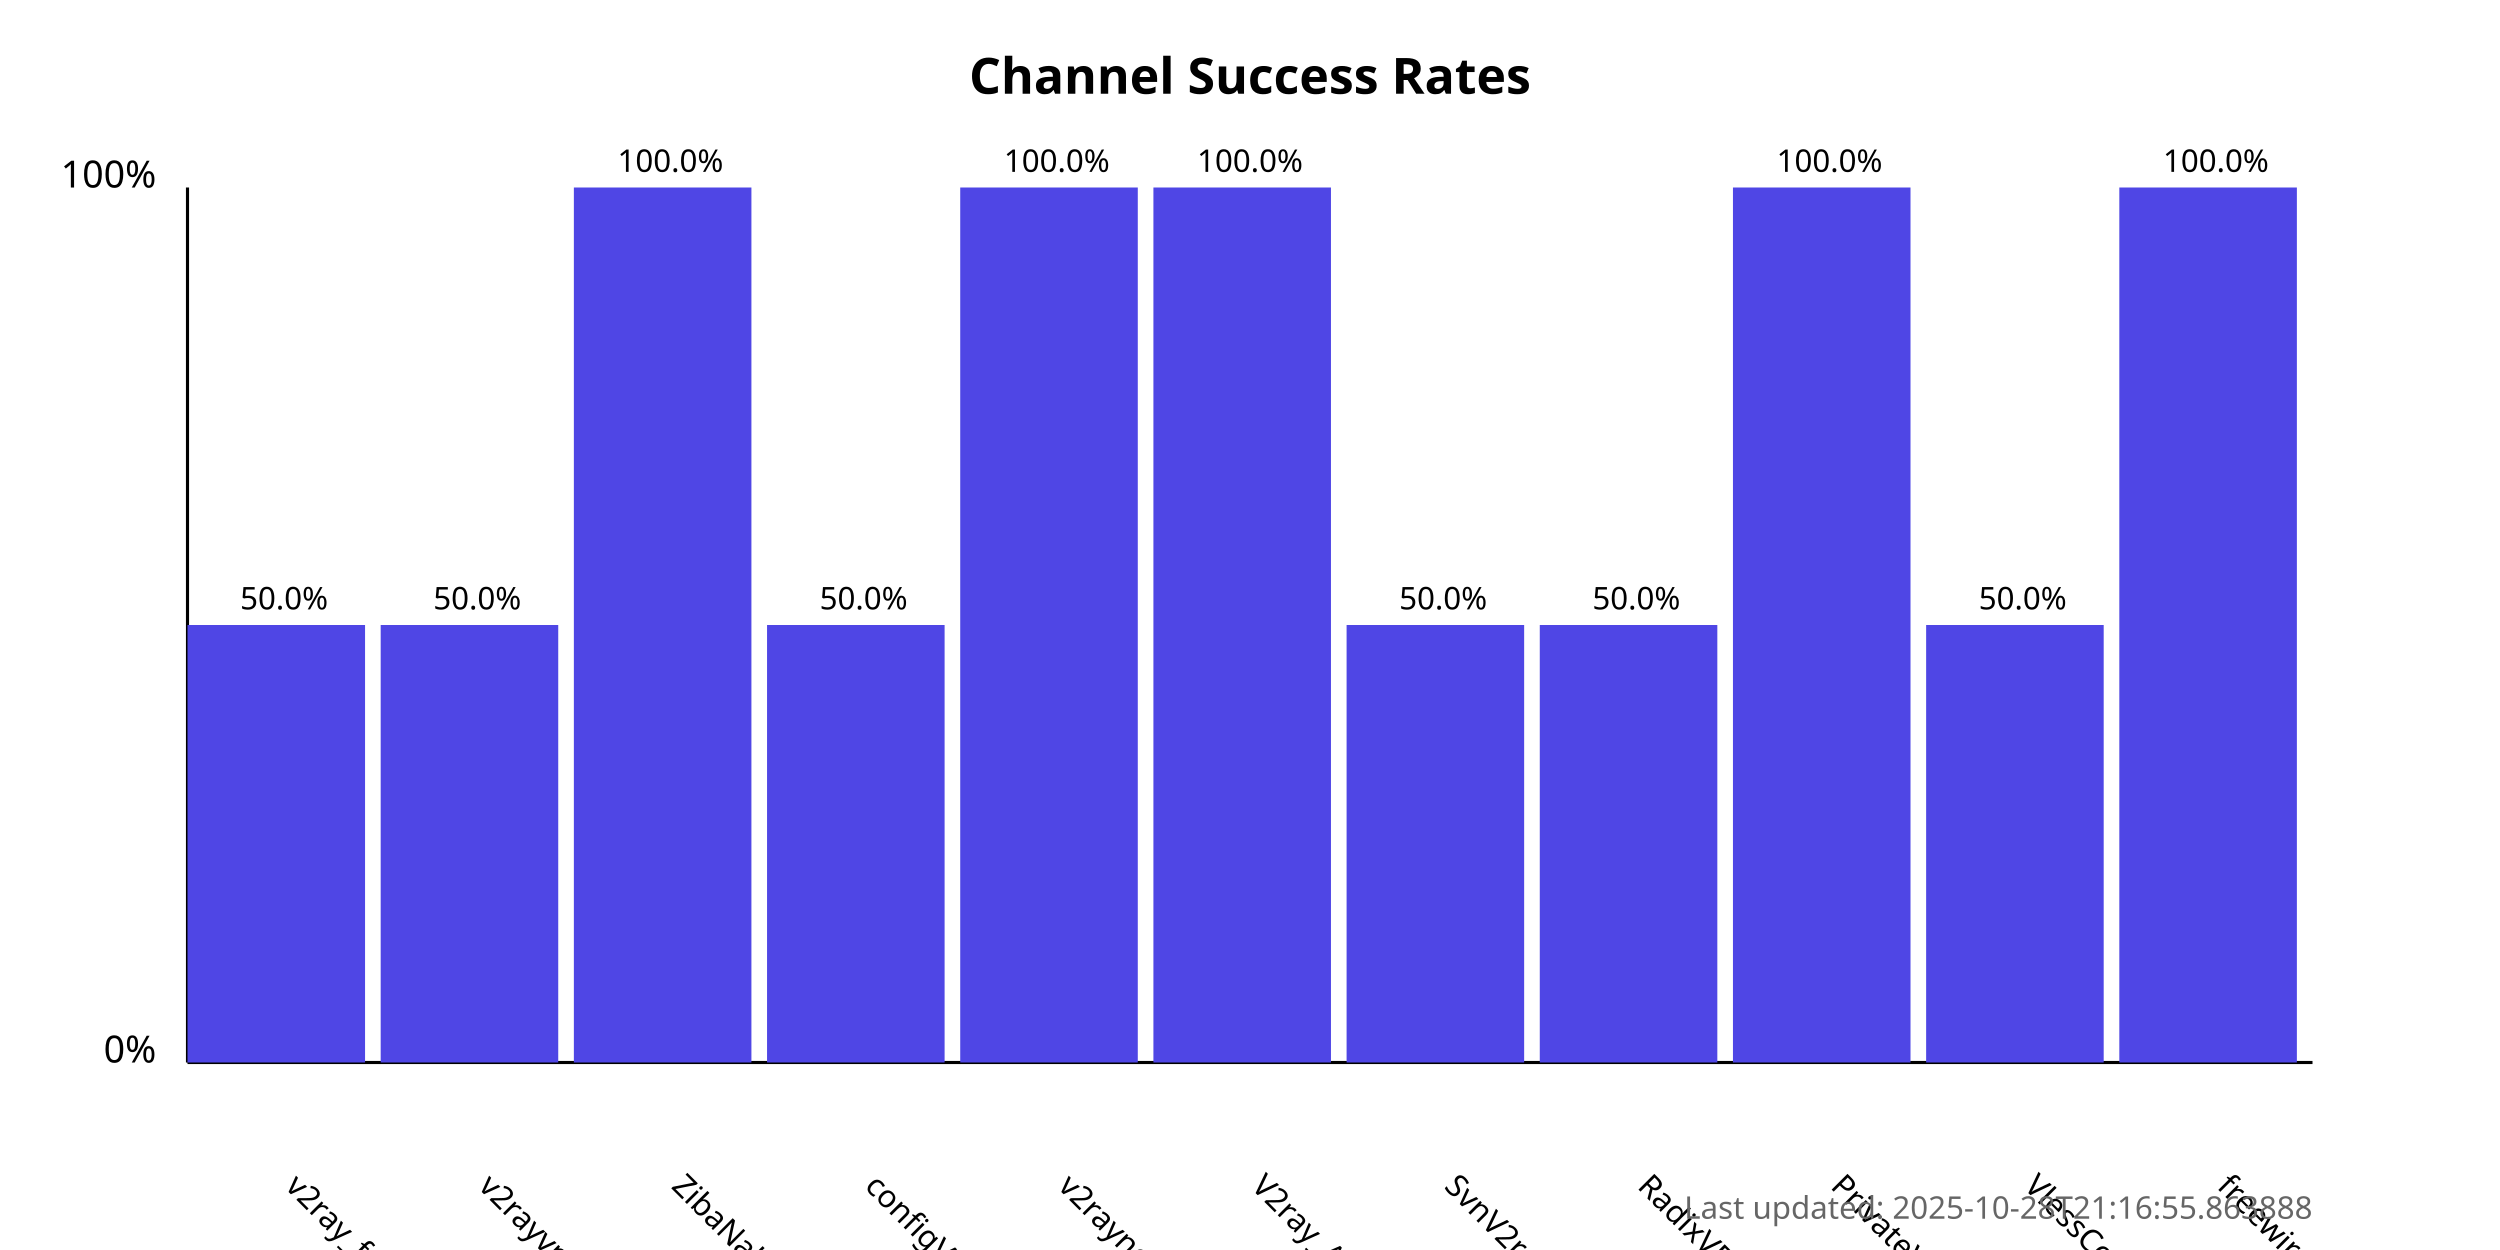
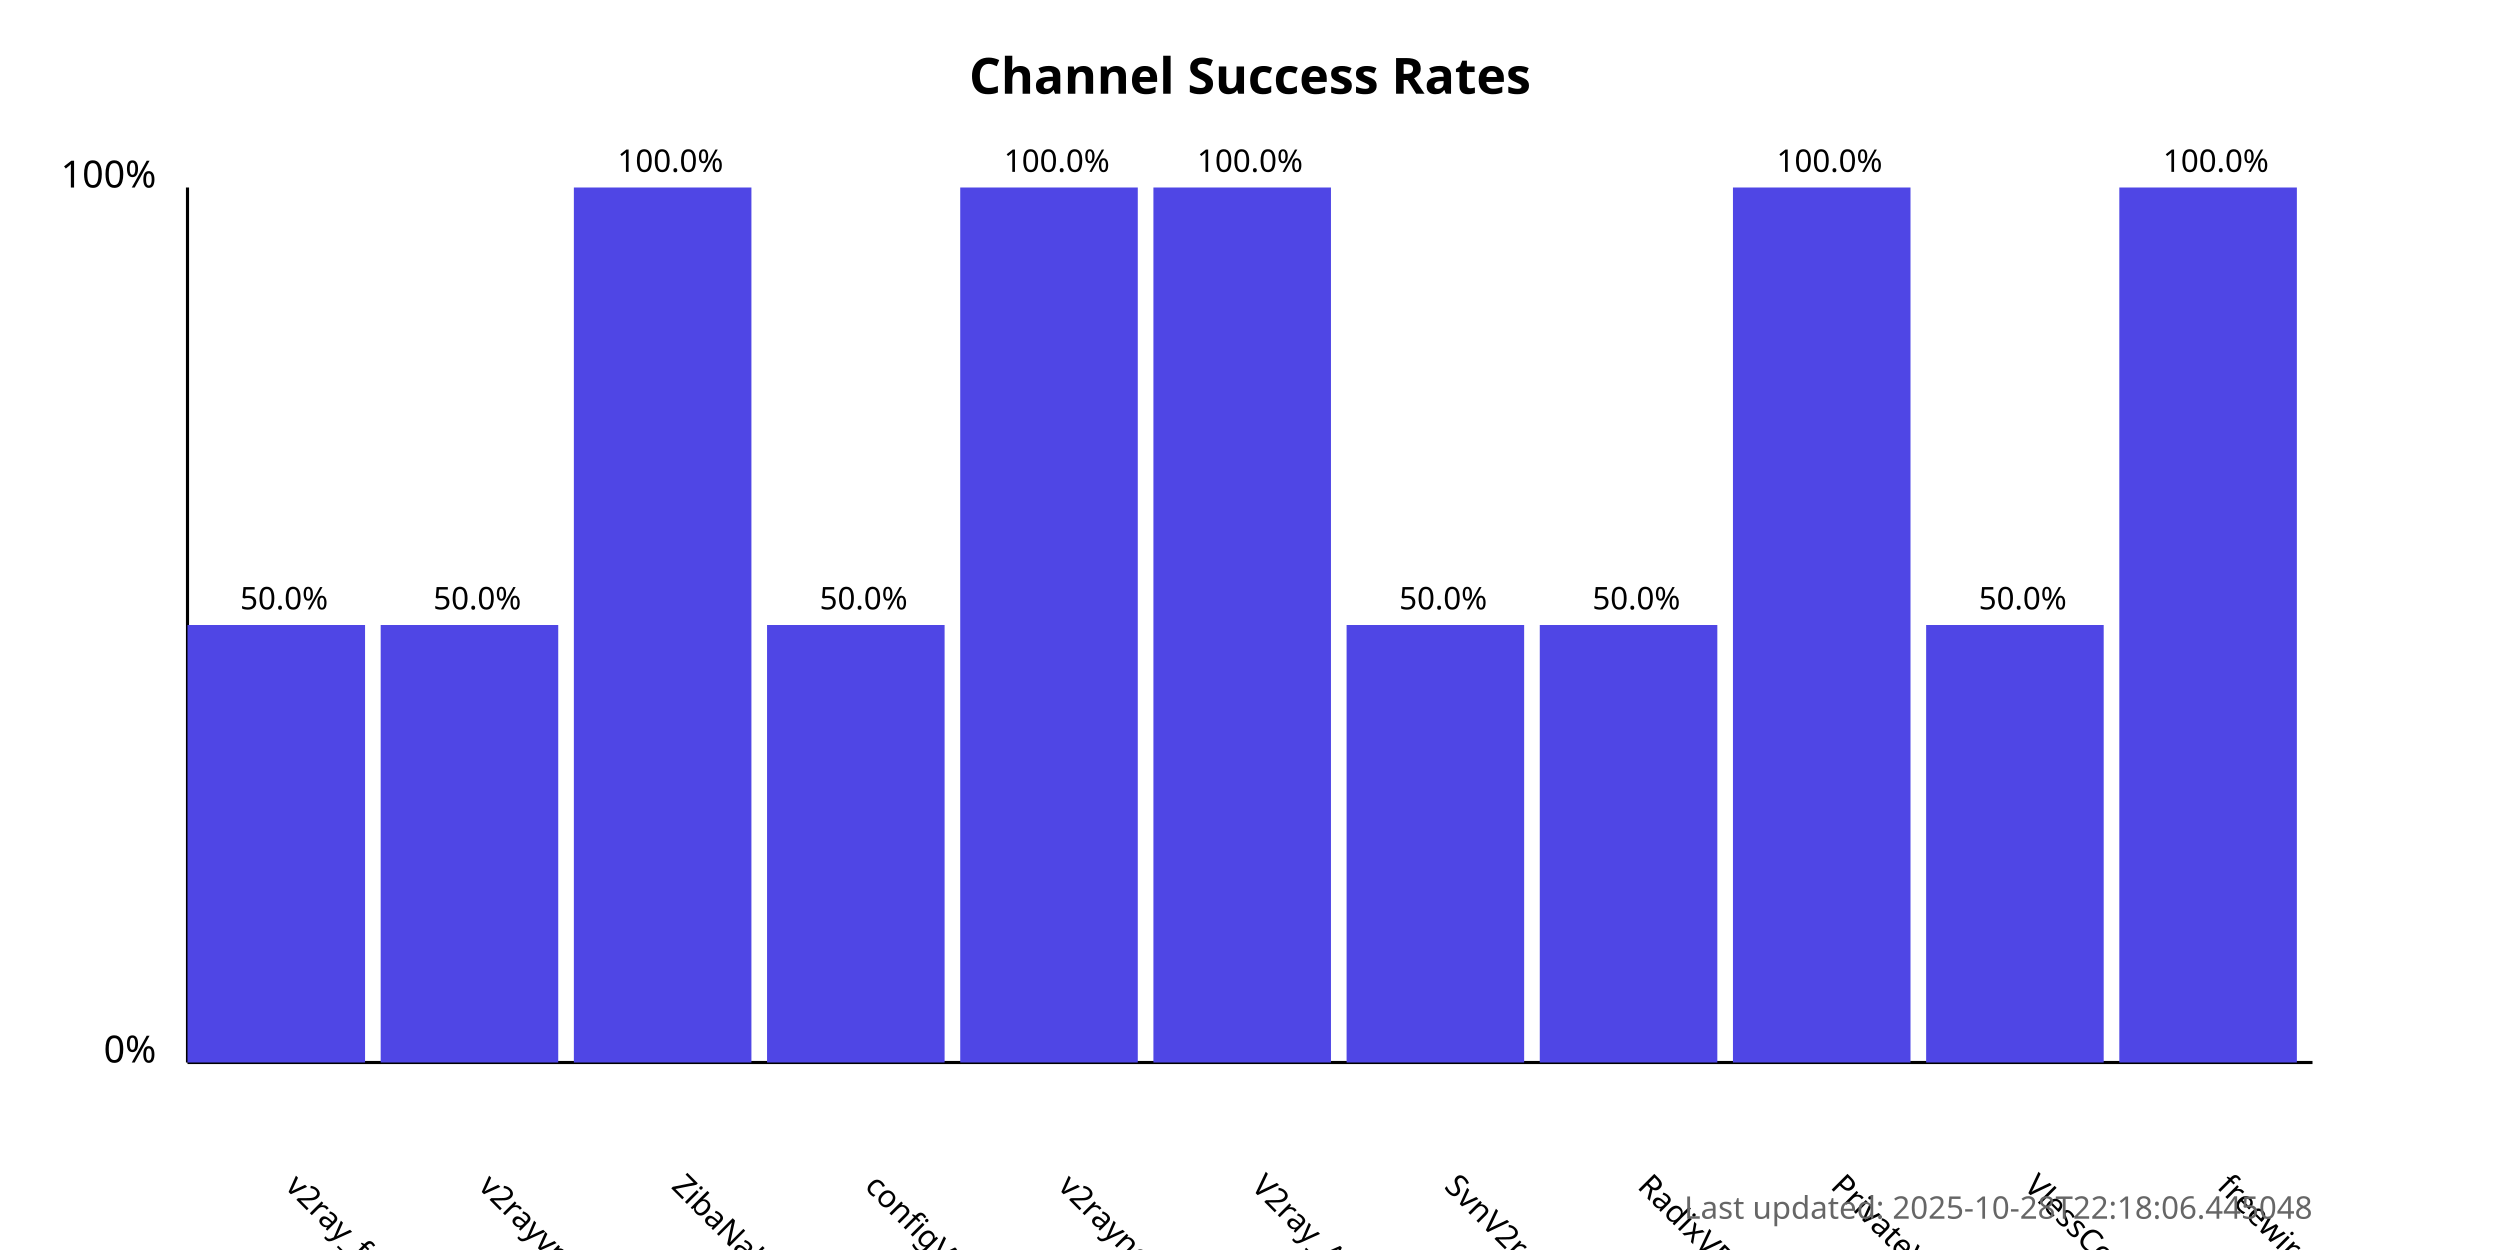
<svg xmlns="http://www.w3.org/2000/svg" width="800" height="400">
  <style>
            .chart-title { font: bold 16px sans-serif; }
            .axis-label { font: 12px sans-serif; }
            .tick-label { font: 10px sans-serif; }
            .bar { fill: #4f46e5; }
            .bar:hover { fill: #6366f1; }
            .timestamp { font: 10px sans-serif; fill: #666; }
        </style>
  <text x="400.0" y="30" text-anchor="middle" class="chart-title">
            Channel Success Rates
        </text>
  <line x1="60" y1="340" x2="60" y2="60" stroke="black" stroke-width="1" />
  <line x1="60" y1="340" x2="740" y2="340" stroke="black" stroke-width="1" />
  <text x="50" y="340" text-anchor="end" class="axis-label">0%</text>
  <text x="50" y="60" text-anchor="end" class="axis-label">100%</text>
  <g>
    <rect x="60" y="200.0" width="56.818" height="140.0" class="bar" />
    <text x="90.909" y="380" transform="rotate(45, 90.90909, 380)" text-anchor="start" class="tick-label">
                v2ray_free_conf
            </text>
    <text x="90.909" y="195.0" text-anchor="middle" class="tick-label">
                50.0%
            </text>
  </g>
  <g>
    <rect x="121.818" y="200.0" width="56.818" height="140.0" class="bar" />
    <text x="152.727" y="380" transform="rotate(45, 152.7273, 380)" text-anchor="start" class="tick-label">
                v2rayvpno
            </text>
    <text x="152.727" y="195.0" text-anchor="middle" class="tick-label">
                50.0%
            </text>
  </g>
  <g>
    <rect x="183.636" y="60.0" width="56.818" height="280.0" class="bar" />
    <text x="214.545" y="380" transform="rotate(45, 214.5455, 380)" text-anchor="start" class="tick-label">
                ZibaNabz
            </text>
    <text x="214.545" y="55.0" text-anchor="middle" class="tick-label">
                100.0%
            </text>
  </g>
  <g>
    <rect x="245.455" y="200.0" width="56.818" height="140.0" class="bar" />
    <text x="276.364" y="380" transform="rotate(45, 276.3636, 380)" text-anchor="start" class="tick-label">
                configV2rayForFree
            </text>
    <text x="276.364" y="195.0" text-anchor="middle" class="tick-label">
                50.0%
            </text>
  </g>
  <g>
    <rect x="307.273" y="60.0" width="56.818" height="280.0" class="bar" />
    <text x="338.182" y="380" transform="rotate(45, 338.1818, 380)" text-anchor="start" class="tick-label">
                v2rayngvpn
            </text>
    <text x="338.182" y="55.0" text-anchor="middle" class="tick-label">
                100.0%
            </text>
  </g>
  <g>
    <rect x="369.091" y="60.0" width="56.818" height="280.0" class="bar" />
    <text x="400.0" y="380" transform="rotate(45, 400.0, 380)" text-anchor="start" class="tick-label">
                V2ray_Alpha
            </text>
    <text x="400.0" y="55.0" text-anchor="middle" class="tick-label">
                100.0%
            </text>
  </g>
  <g>
    <rect x="430.909" y="200.0" width="56.818" height="140.0" class="bar" />
    <text x="461.818" y="380" transform="rotate(45, 461.8182, 380)" text-anchor="start" class="tick-label">
                SvnV2ray
            </text>
    <text x="461.818" y="195.0" text-anchor="middle" class="tick-label">
                50.0%
            </text>
  </g>
  <g>
    <rect x="492.727" y="200.0" width="56.818" height="140.0" class="bar" />
    <text x="523.636" y="380" transform="rotate(45, 523.6364, 380)" text-anchor="start" class="tick-label">
                RadixVPN
            </text>
    <text x="523.636" y="195.0" text-anchor="middle" class="tick-label">
                50.0%
            </text>
  </g>
  <g>
    <rect x="554.545" y="60.0" width="56.818" height="280.0" class="bar" />
    <text x="585.455" y="380" transform="rotate(45, 585.4545, 380)" text-anchor="start" class="tick-label">
                PrivateVPNs
            </text>
    <text x="585.455" y="55.0" text-anchor="middle" class="tick-label">
                100.0%
            </text>
  </g>
  <g>
    <rect x="616.364" y="200.0" width="56.818" height="140.0" class="bar" />
    <text x="647.273" y="380" transform="rotate(45, 647.2727, 380)" text-anchor="start" class="tick-label">
                VlessConfig
            </text>
    <text x="647.273" y="195.0" text-anchor="middle" class="tick-label">
                50.0%
            </text>
  </g>
  <g>
    <rect x="678.182" y="60.0" width="56.818" height="280.0" class="bar" />
    <text x="709.091" y="380" transform="rotate(45, 709.0909, 380)" text-anchor="start" class="tick-label">
                freewireguard
            </text>
    <text x="709.091" y="55.0" text-anchor="middle" class="tick-label">
                100.0%
            </text>
  </g>
  <text x="740" y="390" text-anchor="end" class="timestamp">
-             Last updated: 2025-10-28T21:16:55.863888
+             Last updated: 2025-10-28T22:18:06.445048
        </text>
</svg>
